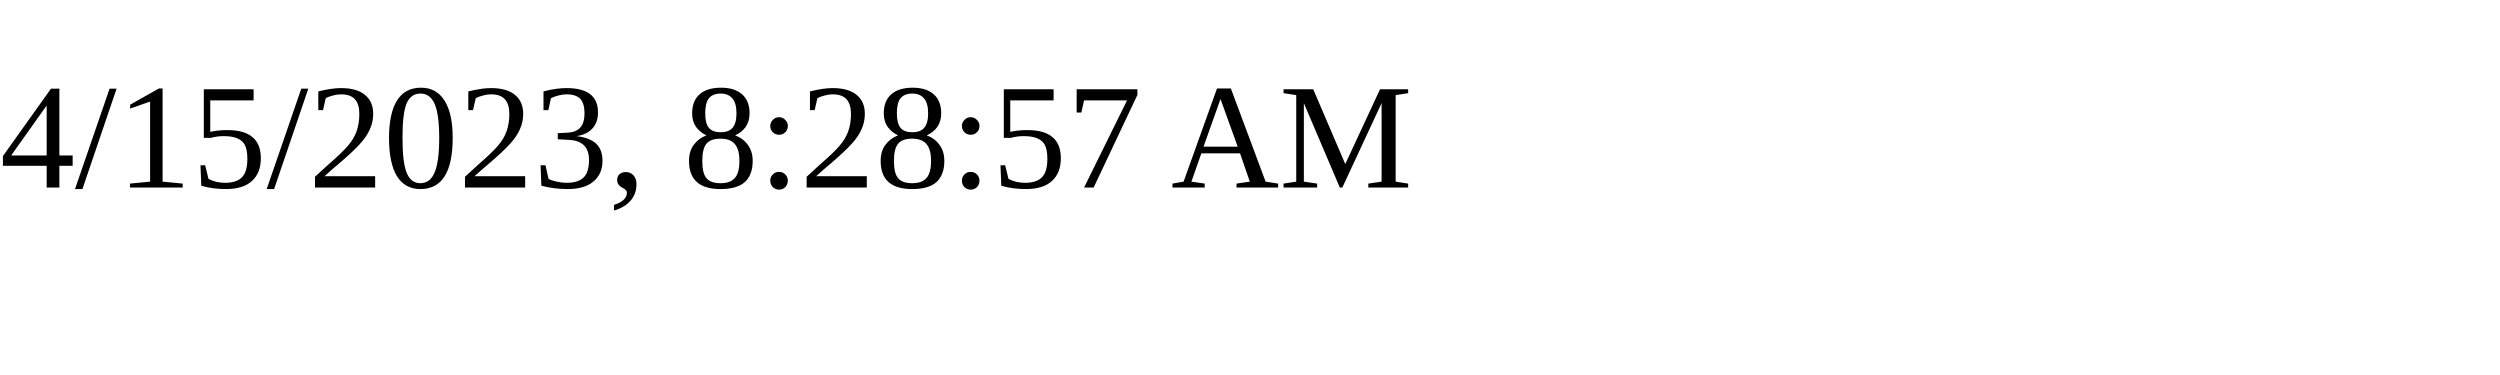
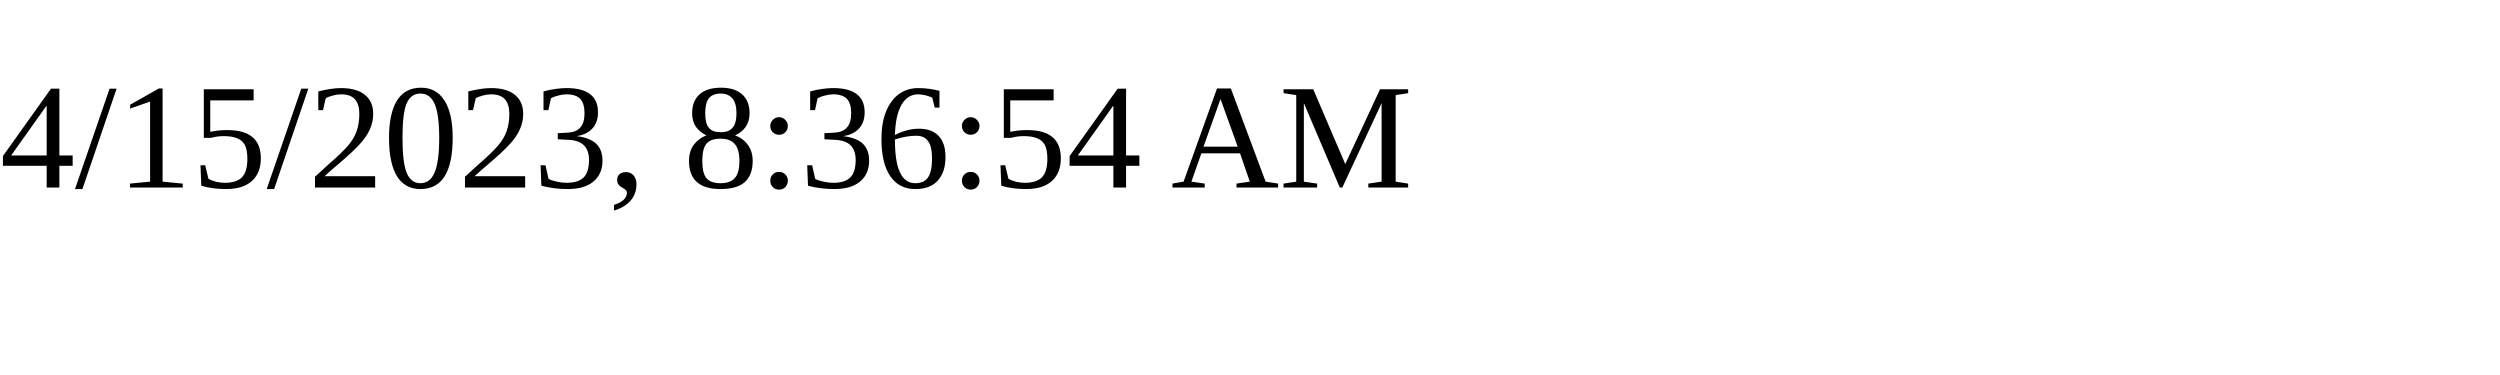
<svg xmlns="http://www.w3.org/2000/svg" height="30" width="200">
-   <text x="0" y="15">4/15/2023, 8:28:57 AM</text>
+   <text x="0" y="15">4/15/2023, 8:36:54 AM</text>
</svg>
